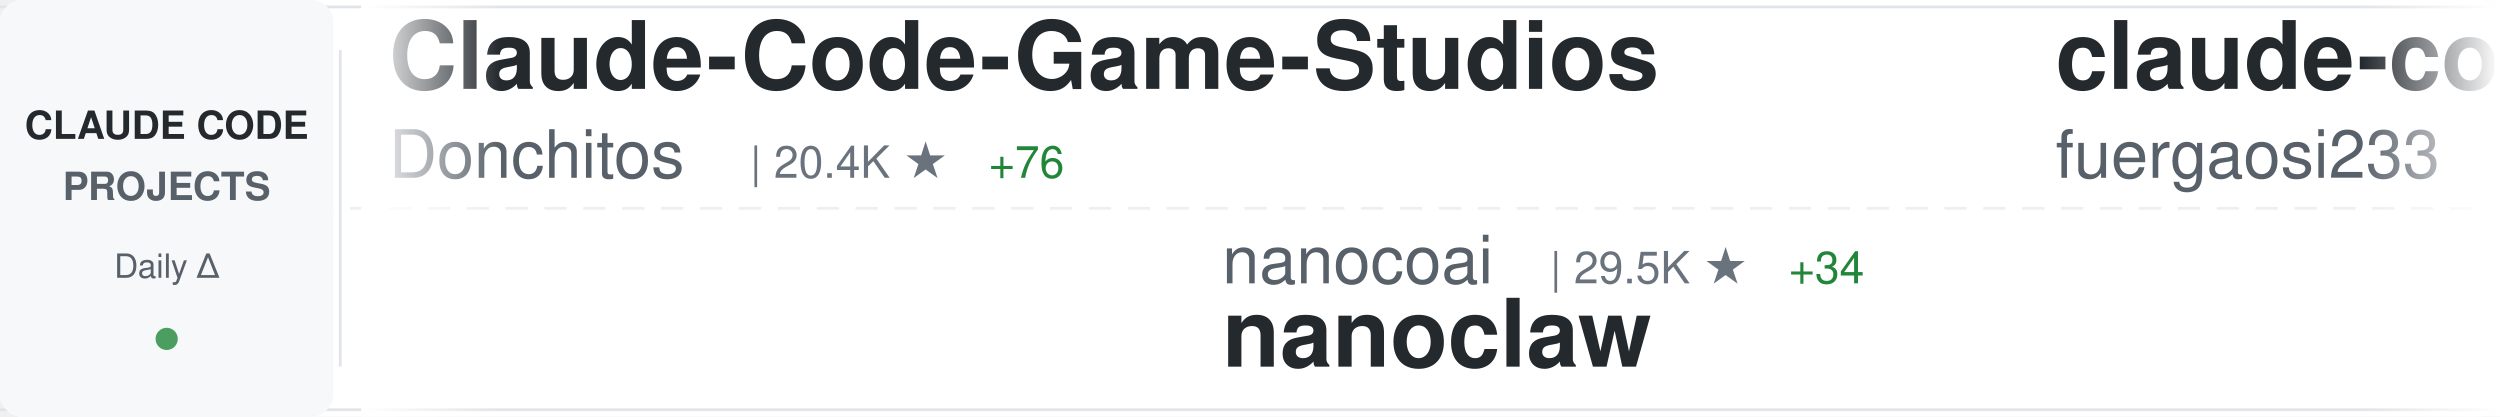
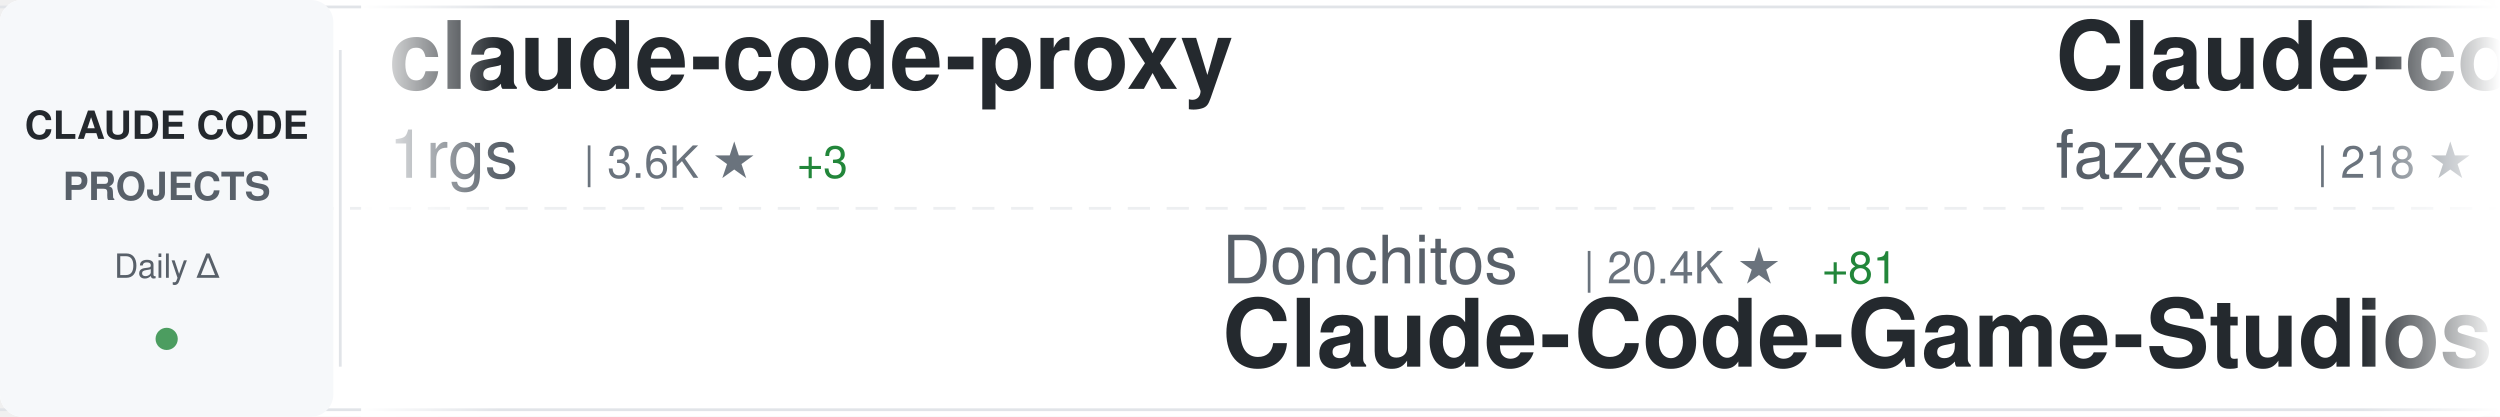
<svg xmlns="http://www.w3.org/2000/svg" width="900" height="150">
  <defs>
    <linearGradient id="awesomeLeftFade" x1="0%" y1="0%" x2="100%" y2="0%">
      <stop offset="0%" style="stop-color:#ffffff;stop-opacity:1" />
      <stop offset="100%" style="stop-color:#ffffff;stop-opacity:0" />
    </linearGradient>
    <linearGradient id="awesomeRightFade" x1="0%" y1="0%" x2="100%" y2="0%">
      <stop offset="0%" style="stop-color:#ffffff;stop-opacity:0" />
      <stop offset="100%" style="stop-color:#ffffff;stop-opacity:1" />
    </linearGradient>
  </defs>
  <rect width="900" height="150" fill="#ffffff" rx="8" />
  <rect x="0" y="2" width="900" height="1" fill="#e1e4e8" />
  <rect x="0" y="147" width="900" height="1" fill="#e1e4e8" />
  <line x1="0" y1="75" x2="900" y2="75" stroke="#e1e4e8" stroke-width="1" stroke-dasharray="8 6" opacity="0.6" />
  <rect x="0" y="0" width="120" height="150" fill="#f6f8fa" rx="8" />
  <text x="60" y="50" font-family="-apple-system, BlinkMacSystemFont, 'Segoe UI', Helvetica, Arial, sans-serif" font-size="14" font-weight="600" fill="#24292e" text-anchor="middle">CLAUDE CODE</text>
  <text x="60" y="72" font-family="-apple-system, BlinkMacSystemFont, 'Segoe UI', Helvetica, Arial, sans-serif" font-size="14" font-weight="600" fill="#586069" text-anchor="middle">PROJECTS</text>
  <text x="60" y="100" font-family="-apple-system, BlinkMacSystemFont, 'Segoe UI', Helvetica, Arial, sans-serif" font-size="12" font-weight="500" fill="#586069" text-anchor="middle">Daily Δ</text>
  <circle cx="60" cy="122" r="4" fill="#22863a" opacity="0.8" />
  <rect x="122" y="18" width="1" height="114" fill="#e1e4e8" />
  <clipPath id="awesomeTickerClip">
    <rect x="130" y="0" width="770" height="150" />
  </clipPath>
  <g clip-path="url(#awesomeTickerClip)">
    <g id="awesomeTickerItems">
      <animateTransform attributeName="transform" attributeType="XML" type="translate" from="0 0" to="-3000 0" dur="54s" repeatCount="indefinite" />
      <g transform="translate(0, 0)">
-         <text x="140" y="32" font-family="-apple-system, BlinkMacSystemFont, 'Segoe UI', Helvetica, Arial, sans-serif" font-size="34" font-weight="600" fill="#24292e">Claude-Code-Game-Studios</text>
-         <text x="140" y="64" font-family="-apple-system, BlinkMacSystemFont, 'Segoe UI', Helvetica, Arial, sans-serif" font-size="24" font-weight="400" fill="#586069">Donchitos</text>
-         <text x="270" y="64" font-family="-apple-system, BlinkMacSystemFont, 'Segoe UI', Helvetica, Arial, sans-serif" font-size="16" font-weight="500" fill="#6a737d">| 20.4K ★</text>
-         <text x="356" y="64" font-family="-apple-system, BlinkMacSystemFont, 'Segoe UI', Helvetica, Arial, sans-serif" font-size="16" font-weight="500" fill="#22863a"> +76</text>
-       </g>
-       <g transform="translate(300, 0)">
-         <text x="140" y="102" font-family="-apple-system, BlinkMacSystemFont, 'Segoe UI', Helvetica, Arial, sans-serif" font-size="24" font-weight="400" fill="#586069">nanocoai</text>
-         <text x="258" y="102" font-family="-apple-system, BlinkMacSystemFont, 'Segoe UI', Helvetica, Arial, sans-serif" font-size="16" font-weight="500" fill="#6a737d">| 29.5K ★</text>
-         <text x="344" y="102" font-family="-apple-system, BlinkMacSystemFont, 'Segoe UI', Helvetica, Arial, sans-serif" font-size="16" font-weight="500" fill="#22863a"> +34</text>
-         <text x="140" y="132" font-family="-apple-system, BlinkMacSystemFont, 'Segoe UI', Helvetica, Arial, sans-serif" font-size="34" font-weight="600" fill="#24292e">nanoclaw</text>
-       </g>
-       <g transform="translate(600, 0)">
-         <text x="140" y="32" font-family="-apple-system, BlinkMacSystemFont, 'Segoe UI', Helvetica, Arial, sans-serif" font-size="34" font-weight="600" fill="#24292e">claude-code-proxy</text>
-         <text x="140" y="64" font-family="-apple-system, BlinkMacSystemFont, 'Segoe UI', Helvetica, Arial, sans-serif" font-size="24" font-weight="400" fill="#586069">fuergaosi233</text>
-         <text x="306" y="64" font-family="-apple-system, BlinkMacSystemFont, 'Segoe UI', Helvetica, Arial, sans-serif" font-size="16" font-weight="500" fill="#6a737d">| 2.6K ★</text>
-         <text x="383" y="64" font-family="-apple-system, BlinkMacSystemFont, 'Segoe UI', Helvetica, Arial, sans-serif" font-size="16" font-weight="500" fill="#22863a"> +1</text>
-       </g>
-       <g transform="translate(900, 0)">
-         <text x="140" y="102" font-family="-apple-system, BlinkMacSystemFont, 'Segoe UI', Helvetica, Arial, sans-serif" font-size="24" font-weight="400" fill="#586069">Pimzino</text>
-         <text x="246" y="102" font-family="-apple-system, BlinkMacSystemFont, 'Segoe UI', Helvetica, Arial, sans-serif" font-size="16" font-weight="500" fill="#6a737d">| 3.8K ★</text>
-         <text x="323" y="102" font-family="-apple-system, BlinkMacSystemFont, 'Segoe UI', Helvetica, Arial, sans-serif" font-size="16" font-weight="500" fill="#22863a"> +2</text>
-         <text x="140" y="132" font-family="-apple-system, BlinkMacSystemFont, 'Segoe UI', Helvetica, Arial, sans-serif" font-size="34" font-weight="600" fill="#24292e">claude-code-spec-workflo...</text>
-       </g>
-       <g transform="translate(1200, 0)">
        <text x="140" y="32" font-family="-apple-system, BlinkMacSystemFont, 'Segoe UI', Helvetica, Arial, sans-serif" font-size="34" font-weight="600" fill="#24292e">claude-code-proxy</text>
        <text x="140" y="64" font-family="-apple-system, BlinkMacSystemFont, 'Segoe UI', Helvetica, Arial, sans-serif" font-size="24" font-weight="400" fill="#586069">1rgs</text>
        <text x="210" y="64" font-family="-apple-system, BlinkMacSystemFont, 'Segoe UI', Helvetica, Arial, sans-serif" font-size="16" font-weight="500" fill="#6a737d">| 3.6K ★</text>
        <text x="287" y="64" font-family="-apple-system, BlinkMacSystemFont, 'Segoe UI', Helvetica, Arial, sans-serif" font-size="16" font-weight="500" fill="#22863a"> +3</text>
      </g>
+       <g transform="translate(300, 0)">
+         <text x="140" y="102" font-family="-apple-system, BlinkMacSystemFont, 'Segoe UI', Helvetica, Arial, sans-serif" font-size="24" font-weight="400" fill="#586069">Donchitos</text>
+         <text x="270" y="102" font-family="-apple-system, BlinkMacSystemFont, 'Segoe UI', Helvetica, Arial, sans-serif" font-size="16" font-weight="500" fill="#6a737d">| 20.4K ★</text>
+         <text x="356" y="102" font-family="-apple-system, BlinkMacSystemFont, 'Segoe UI', Helvetica, Arial, sans-serif" font-size="16" font-weight="500" fill="#22863a"> +81</text>
+         <text x="140" y="132" font-family="-apple-system, BlinkMacSystemFont, 'Segoe UI', Helvetica, Arial, sans-serif" font-size="34" font-weight="600" fill="#24292e">Claude-Code-Game-Studios</text>
+       </g>
+       <g transform="translate(600, 0)">
+         <text x="140" y="32" font-family="-apple-system, BlinkMacSystemFont, 'Segoe UI', Helvetica, Arial, sans-serif" font-size="34" font-weight="600" fill="#24292e">Claude-code</text>
+         <text x="140" y="64" font-family="-apple-system, BlinkMacSystemFont, 'Segoe UI', Helvetica, Arial, sans-serif" font-size="24" font-weight="400" fill="#586069">fazxes</text>
+         <text x="234" y="64" font-family="-apple-system, BlinkMacSystemFont, 'Segoe UI', Helvetica, Arial, sans-serif" font-size="16" font-weight="500" fill="#6a737d">| 218 ★</text>
+       </g>
+       <g transform="translate(900, 0)">
+         <text x="140" y="102" font-family="-apple-system, BlinkMacSystemFont, 'Segoe UI', Helvetica, Arial, sans-serif" font-size="24" font-weight="400" fill="#586069">centminmod</text>
+         <text x="282" y="102" font-family="-apple-system, BlinkMacSystemFont, 'Segoe UI', Helvetica, Arial, sans-serif" font-size="16" font-weight="500" fill="#6a737d">| 2.4K ★</text>
+         <text x="359" y="102" font-family="-apple-system, BlinkMacSystemFont, 'Segoe UI', Helvetica, Arial, sans-serif" font-size="16" font-weight="500" fill="#22863a"> +5</text>
+         <text x="140" y="132" font-family="-apple-system, BlinkMacSystemFont, 'Segoe UI', Helvetica, Arial, sans-serif" font-size="34" font-weight="600" fill="#24292e">my-claude-code-setup</text>
+       </g>
+       <g transform="translate(1200, 0)">
+         <text x="140" y="32" font-family="-apple-system, BlinkMacSystemFont, 'Segoe UI', Helvetica, Arial, sans-serif" font-size="34" font-weight="600" fill="#24292e">claude-code-prompts</text>
+         <text x="140" y="64" font-family="-apple-system, BlinkMacSystemFont, 'Segoe UI', Helvetica, Arial, sans-serif" font-size="24" font-weight="400" fill="#586069">repowise-dev</text>
+         <text x="306" y="64" font-family="-apple-system, BlinkMacSystemFont, 'Segoe UI', Helvetica, Arial, sans-serif" font-size="16" font-weight="500" fill="#6a737d">| 1.1K ★</text>
+         <text x="383" y="64" font-family="-apple-system, BlinkMacSystemFont, 'Segoe UI', Helvetica, Arial, sans-serif" font-size="16" font-weight="500" fill="#22863a"> +7</text>
+       </g>
      <g transform="translate(1500, 0)">
        <text x="140" y="102" font-family="-apple-system, BlinkMacSystemFont, 'Segoe UI', Helvetica, Arial, sans-serif" font-size="24" font-weight="400" fill="#586069">anthropics</text>
-         <text x="282" y="102" font-family="-apple-system, BlinkMacSystemFont, 'Segoe UI', Helvetica, Arial, sans-serif" font-size="16" font-weight="500" fill="#6a737d">| 7.8K ★</text>
-         <text x="359" y="102" font-family="-apple-system, BlinkMacSystemFont, 'Segoe UI', Helvetica, Arial, sans-serif" font-size="16" font-weight="500" fill="#22863a"> +13</text>
-         <text x="140" y="132" font-family="-apple-system, BlinkMacSystemFont, 'Segoe UI', Helvetica, Arial, sans-serif" font-size="34" font-weight="600" fill="#24292e">claude-code-action</text>
+         <text x="282" y="102" font-family="-apple-system, BlinkMacSystemFont, 'Segoe UI', Helvetica, Arial, sans-serif" font-size="16" font-weight="500" fill="#6a737d">| 4.9K ★</text>
+         <text x="359" y="102" font-family="-apple-system, BlinkMacSystemFont, 'Segoe UI', Helvetica, Arial, sans-serif" font-size="16" font-weight="500" fill="#22863a"> +11</text>
+         <text x="140" y="132" font-family="-apple-system, BlinkMacSystemFont, 'Segoe UI', Helvetica, Arial, sans-serif" font-size="34" font-weight="600" fill="#24292e">claude-code-security-rev...</text>
      </g>
      <g transform="translate(1800, 0)">
-         <text x="140" y="32" font-family="-apple-system, BlinkMacSystemFont, 'Segoe UI', Helvetica, Arial, sans-serif" font-size="34" font-weight="600" fill="#24292e">claude-code-templates</text>
-         <text x="140" y="64" font-family="-apple-system, BlinkMacSystemFont, 'Segoe UI', Helvetica, Arial, sans-serif" font-size="24" font-weight="400" fill="#586069">davila7</text>
-         <text x="246" y="64" font-family="-apple-system, BlinkMacSystemFont, 'Segoe UI', Helvetica, Arial, sans-serif" font-size="16" font-weight="500" fill="#6a737d">| 27.7K ★</text>
-         <text x="332" y="64" font-family="-apple-system, BlinkMacSystemFont, 'Segoe UI', Helvetica, Arial, sans-serif" font-size="16" font-weight="500" fill="#22863a"> +30</text>
+         <text x="140" y="32" font-family="-apple-system, BlinkMacSystemFont, 'Segoe UI', Helvetica, Arial, sans-serif" font-size="34" font-weight="600" fill="#24292e">claude-code-spec-workflo...</text>
+         <text x="140" y="64" font-family="-apple-system, BlinkMacSystemFont, 'Segoe UI', Helvetica, Arial, sans-serif" font-size="24" font-weight="400" fill="#586069">Pimzino</text>
+         <text x="246" y="64" font-family="-apple-system, BlinkMacSystemFont, 'Segoe UI', Helvetica, Arial, sans-serif" font-size="16" font-weight="500" fill="#6a737d">| 3.8K ★</text>
+         <text x="323" y="64" font-family="-apple-system, BlinkMacSystemFont, 'Segoe UI', Helvetica, Arial, sans-serif" font-size="16" font-weight="500" fill="#22863a"> +3</text>
      </g>
      <g transform="translate(2100, 0)">
-         <text x="140" y="102" font-family="-apple-system, BlinkMacSystemFont, 'Segoe UI', Helvetica, Arial, sans-serif" font-size="24" font-weight="400" fill="#586069">diet103</text>
-         <text x="246" y="102" font-family="-apple-system, BlinkMacSystemFont, 'Segoe UI', Helvetica, Arial, sans-serif" font-size="16" font-weight="500" fill="#6a737d">| 9.7K ★</text>
-         <text x="323" y="102" font-family="-apple-system, BlinkMacSystemFont, 'Segoe UI', Helvetica, Arial, sans-serif" font-size="16" font-weight="500" fill="#22863a"> +10</text>
-         <text x="140" y="132" font-family="-apple-system, BlinkMacSystemFont, 'Segoe UI', Helvetica, Arial, sans-serif" font-size="34" font-weight="600" fill="#24292e">claude-code-infrastructu...</text>
+         <text x="140" y="102" font-family="-apple-system, BlinkMacSystemFont, 'Segoe UI', Helvetica, Arial, sans-serif" font-size="24" font-weight="400" fill="#586069">shareAI-lab</text>
+         <text x="294" y="102" font-family="-apple-system, BlinkMacSystemFont, 'Segoe UI', Helvetica, Arial, sans-serif" font-size="16" font-weight="500" fill="#6a737d">| 63.6K ★</text>
+         <text x="380" y="102" font-family="-apple-system, BlinkMacSystemFont, 'Segoe UI', Helvetica, Arial, sans-serif" font-size="16" font-weight="500" fill="#22863a"> +260</text>
+         <text x="140" y="132" font-family="-apple-system, BlinkMacSystemFont, 'Segoe UI', Helvetica, Arial, sans-serif" font-size="34" font-weight="600" fill="#24292e">learn-claude-code</text>
      </g>
      <g transform="translate(2400, 0)">
-         <text x="140" y="32" font-family="-apple-system, BlinkMacSystemFont, 'Segoe UI', Helvetica, Arial, sans-serif" font-size="34" font-weight="600" fill="#24292e">claude_codex_bridge</text>
-         <text x="140" y="64" font-family="-apple-system, BlinkMacSystemFont, 'Segoe UI', Helvetica, Arial, sans-serif" font-size="24" font-weight="400" fill="#586069">SeemSeam</text>
-         <text x="258" y="64" font-family="-apple-system, BlinkMacSystemFont, 'Segoe UI', Helvetica, Arial, sans-serif" font-size="16" font-weight="500" fill="#6a737d">| 2.8K ★</text>
-         <text x="335" y="64" font-family="-apple-system, BlinkMacSystemFont, 'Segoe UI', Helvetica, Arial, sans-serif" font-size="16" font-weight="500" fill="#22863a"> +19</text>
+         <text x="140" y="32" font-family="-apple-system, BlinkMacSystemFont, 'Segoe UI', Helvetica, Arial, sans-serif" font-size="34" font-weight="600" fill="#24292e">awesome-claude-code-suba...</text>
+         <text x="140" y="64" font-family="-apple-system, BlinkMacSystemFont, 'Segoe UI', Helvetica, Arial, sans-serif" font-size="24" font-weight="400" fill="#586069">VoltAgent</text>
+         <text x="270" y="64" font-family="-apple-system, BlinkMacSystemFont, 'Segoe UI', Helvetica, Arial, sans-serif" font-size="16" font-weight="500" fill="#6a737d">| 20.8K ★</text>
+         <text x="356" y="64" font-family="-apple-system, BlinkMacSystemFont, 'Segoe UI', Helvetica, Arial, sans-serif" font-size="16" font-weight="500" fill="#22863a"> +64</text>
      </g>
      <g transform="translate(2700, 0)">
-         <text x="140" y="102" font-family="-apple-system, BlinkMacSystemFont, 'Segoe UI', Helvetica, Arial, sans-serif" font-size="24" font-weight="400" fill="#586069">darcyegb</text>
-         <text x="258" y="102" font-family="-apple-system, BlinkMacSystemFont, 'Segoe UI', Helvetica, Arial, sans-serif" font-size="16" font-weight="500" fill="#6a737d">| 705 ★</text>
-         <text x="326" y="102" font-family="-apple-system, BlinkMacSystemFont, 'Segoe UI', Helvetica, Arial, sans-serif" font-size="16" font-weight="500" fill="#22863a"> +1</text>
-         <text x="140" y="132" font-family="-apple-system, BlinkMacSystemFont, 'Segoe UI', Helvetica, Arial, sans-serif" font-size="34" font-weight="600" fill="#24292e">ClaudeCodeAgents</text>
+         <text x="140" y="102" font-family="-apple-system, BlinkMacSystemFont, 'Segoe UI', Helvetica, Arial, sans-serif" font-size="24" font-weight="400" fill="#586069">Yeachan-Heo</text>
+         <text x="294" y="102" font-family="-apple-system, BlinkMacSystemFont, 'Segoe UI', Helvetica, Arial, sans-serif" font-size="16" font-weight="500" fill="#6a737d">| 35.3K ★</text>
+         <text x="380" y="102" font-family="-apple-system, BlinkMacSystemFont, 'Segoe UI', Helvetica, Arial, sans-serif" font-size="16" font-weight="500" fill="#22863a"> +122</text>
+         <text x="140" y="132" font-family="-apple-system, BlinkMacSystemFont, 'Segoe UI', Helvetica, Arial, sans-serif" font-size="34" font-weight="600" fill="#24292e">oh-my-claudecode</text>
      </g>
      <g transform="translate(3000, 0)">
-         <text x="140" y="32" font-family="-apple-system, BlinkMacSystemFont, 'Segoe UI', Helvetica, Arial, sans-serif" font-size="34" font-weight="600" fill="#24292e">Claude-Code-Game-Studios</text>
-         <text x="140" y="64" font-family="-apple-system, BlinkMacSystemFont, 'Segoe UI', Helvetica, Arial, sans-serif" font-size="24" font-weight="400" fill="#586069">Donchitos</text>
-         <text x="270" y="64" font-family="-apple-system, BlinkMacSystemFont, 'Segoe UI', Helvetica, Arial, sans-serif" font-size="16" font-weight="500" fill="#6a737d">| 20.4K ★</text>
-         <text x="356" y="64" font-family="-apple-system, BlinkMacSystemFont, 'Segoe UI', Helvetica, Arial, sans-serif" font-size="16" font-weight="500" fill="#22863a"> +76</text>
+         <text x="140" y="32" font-family="-apple-system, BlinkMacSystemFont, 'Segoe UI', Helvetica, Arial, sans-serif" font-size="34" font-weight="600" fill="#24292e">claude-code-proxy</text>
+         <text x="140" y="64" font-family="-apple-system, BlinkMacSystemFont, 'Segoe UI', Helvetica, Arial, sans-serif" font-size="24" font-weight="400" fill="#586069">1rgs</text>
+         <text x="210" y="64" font-family="-apple-system, BlinkMacSystemFont, 'Segoe UI', Helvetica, Arial, sans-serif" font-size="16" font-weight="500" fill="#6a737d">| 3.6K ★</text>
+         <text x="287" y="64" font-family="-apple-system, BlinkMacSystemFont, 'Segoe UI', Helvetica, Arial, sans-serif" font-size="16" font-weight="500" fill="#22863a"> +3</text>
      </g>
      <g transform="translate(3300, 0)">
-         <text x="140" y="102" font-family="-apple-system, BlinkMacSystemFont, 'Segoe UI', Helvetica, Arial, sans-serif" font-size="24" font-weight="400" fill="#586069">nanocoai</text>
-         <text x="258" y="102" font-family="-apple-system, BlinkMacSystemFont, 'Segoe UI', Helvetica, Arial, sans-serif" font-size="16" font-weight="500" fill="#6a737d">| 29.5K ★</text>
-         <text x="344" y="102" font-family="-apple-system, BlinkMacSystemFont, 'Segoe UI', Helvetica, Arial, sans-serif" font-size="16" font-weight="500" fill="#22863a"> +34</text>
-         <text x="140" y="132" font-family="-apple-system, BlinkMacSystemFont, 'Segoe UI', Helvetica, Arial, sans-serif" font-size="34" font-weight="600" fill="#24292e">nanoclaw</text>
+         <text x="140" y="102" font-family="-apple-system, BlinkMacSystemFont, 'Segoe UI', Helvetica, Arial, sans-serif" font-size="24" font-weight="400" fill="#586069">Donchitos</text>
+         <text x="270" y="102" font-family="-apple-system, BlinkMacSystemFont, 'Segoe UI', Helvetica, Arial, sans-serif" font-size="16" font-weight="500" fill="#6a737d">| 20.4K ★</text>
+         <text x="356" y="102" font-family="-apple-system, BlinkMacSystemFont, 'Segoe UI', Helvetica, Arial, sans-serif" font-size="16" font-weight="500" fill="#22863a"> +81</text>
+         <text x="140" y="132" font-family="-apple-system, BlinkMacSystemFont, 'Segoe UI', Helvetica, Arial, sans-serif" font-size="34" font-weight="600" fill="#24292e">Claude-Code-Game-Studios</text>
      </g>
      <g transform="translate(3600, 0)">
-         <text x="140" y="32" font-family="-apple-system, BlinkMacSystemFont, 'Segoe UI', Helvetica, Arial, sans-serif" font-size="34" font-weight="600" fill="#24292e">claude-code-proxy</text>
-         <text x="140" y="64" font-family="-apple-system, BlinkMacSystemFont, 'Segoe UI', Helvetica, Arial, sans-serif" font-size="24" font-weight="400" fill="#586069">fuergaosi233</text>
-         <text x="306" y="64" font-family="-apple-system, BlinkMacSystemFont, 'Segoe UI', Helvetica, Arial, sans-serif" font-size="16" font-weight="500" fill="#6a737d">| 2.6K ★</text>
-         <text x="383" y="64" font-family="-apple-system, BlinkMacSystemFont, 'Segoe UI', Helvetica, Arial, sans-serif" font-size="16" font-weight="500" fill="#22863a"> +1</text>
+         <text x="140" y="32" font-family="-apple-system, BlinkMacSystemFont, 'Segoe UI', Helvetica, Arial, sans-serif" font-size="34" font-weight="600" fill="#24292e">Claude-code</text>
+         <text x="140" y="64" font-family="-apple-system, BlinkMacSystemFont, 'Segoe UI', Helvetica, Arial, sans-serif" font-size="24" font-weight="400" fill="#586069">fazxes</text>
+         <text x="234" y="64" font-family="-apple-system, BlinkMacSystemFont, 'Segoe UI', Helvetica, Arial, sans-serif" font-size="16" font-weight="500" fill="#6a737d">| 218 ★</text>
      </g>
      <g transform="translate(3900, 0)">
-         <text x="140" y="102" font-family="-apple-system, BlinkMacSystemFont, 'Segoe UI', Helvetica, Arial, sans-serif" font-size="24" font-weight="400" fill="#586069">Pimzino</text>
-         <text x="246" y="102" font-family="-apple-system, BlinkMacSystemFont, 'Segoe UI', Helvetica, Arial, sans-serif" font-size="16" font-weight="500" fill="#6a737d">| 3.8K ★</text>
-         <text x="323" y="102" font-family="-apple-system, BlinkMacSystemFont, 'Segoe UI', Helvetica, Arial, sans-serif" font-size="16" font-weight="500" fill="#22863a"> +2</text>
-         <text x="140" y="132" font-family="-apple-system, BlinkMacSystemFont, 'Segoe UI', Helvetica, Arial, sans-serif" font-size="34" font-weight="600" fill="#24292e">claude-code-spec-workflo...</text>
+         <text x="140" y="102" font-family="-apple-system, BlinkMacSystemFont, 'Segoe UI', Helvetica, Arial, sans-serif" font-size="24" font-weight="400" fill="#586069">centminmod</text>
+         <text x="282" y="102" font-family="-apple-system, BlinkMacSystemFont, 'Segoe UI', Helvetica, Arial, sans-serif" font-size="16" font-weight="500" fill="#6a737d">| 2.4K ★</text>
+         <text x="359" y="102" font-family="-apple-system, BlinkMacSystemFont, 'Segoe UI', Helvetica, Arial, sans-serif" font-size="16" font-weight="500" fill="#22863a"> +5</text>
+         <text x="140" y="132" font-family="-apple-system, BlinkMacSystemFont, 'Segoe UI', Helvetica, Arial, sans-serif" font-size="34" font-weight="600" fill="#24292e">my-claude-code-setup</text>
      </g>
    </g>
  </g>
  <rect x="130" y="0" width="50" height="150" fill="url(#awesomeLeftFade)" />
  <rect x="850" y="0" width="50" height="150" fill="url(#awesomeRightFade)" />
</svg>
